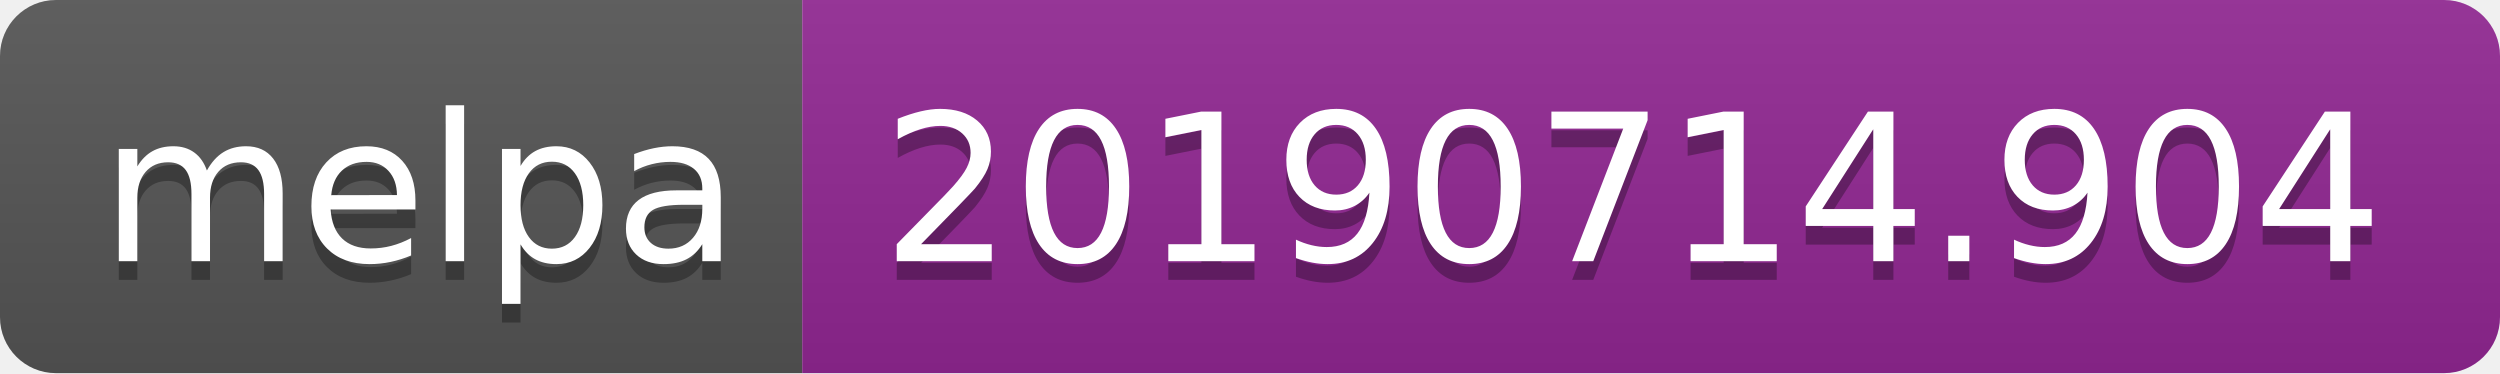
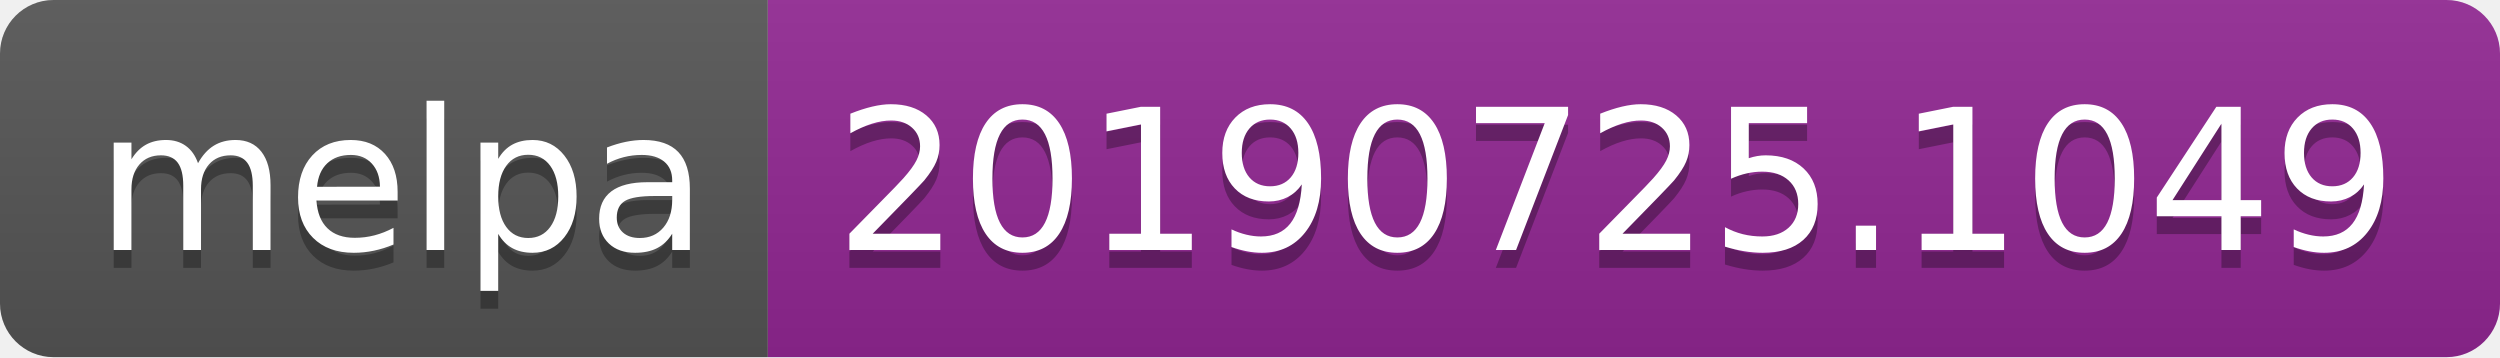
- <svg xmlns="http://www.w3.org/2000/svg" width="134" height="20">
+ <svg xmlns="http://www.w3.org/2000/svg" width="140" height="20">
  <linearGradient id="b" x2="0" y2="100%">
    <stop offset="0" stop-color="#bbb" stop-opacity=".1" />
    <stop offset="1" stop-opacity=".1" />
  </linearGradient>
  <clipPath id="a">
-     <rect width="134" height="20" rx="3" fill="#fff" />
+     <rect width="140" height="20" rx="3" fill="#fff" />
  </clipPath>
  <g clip-path="url(#a)">
    <path fill="#555" d="M0 0h43v20H0z" />
-     <path fill="#922793" d="M43 0h91v20H43z" />
-     <path fill="url(#b)" d="M0 0h134v20H0z" />
+     <path fill="#922793" d="M43 0h97v20H43z" />
+     <path fill="url(#b)" d="M0 0h140v20H0z" />
  </g>
  <g fill="#fff" text-anchor="middle" font-family="DejaVu Sans,Verdana,Geneva,sans-serif" font-size="110">
    <text x="225" y="150" fill="#010101" fill-opacity=".3" transform="scale(.1)" textLength="330">melpa</text>
    <text x="225" y="140" transform="scale(.1)" textLength="330">melpa</text>
-     <text x="875" y="150" fill="#010101" fill-opacity=".3" transform="scale(.1)" textLength="810">20190714.904</text>
-     <text x="875" y="140" transform="scale(.1)" textLength="810">20190714.904</text>
+     <text x="905" y="150" fill="#010101" fill-opacity=".3" transform="scale(.1)" textLength="870">20190725.1049</text>
+     <text x="905" y="140" transform="scale(.1)" textLength="870">20190725.1049</text>
  </g>
</svg>
